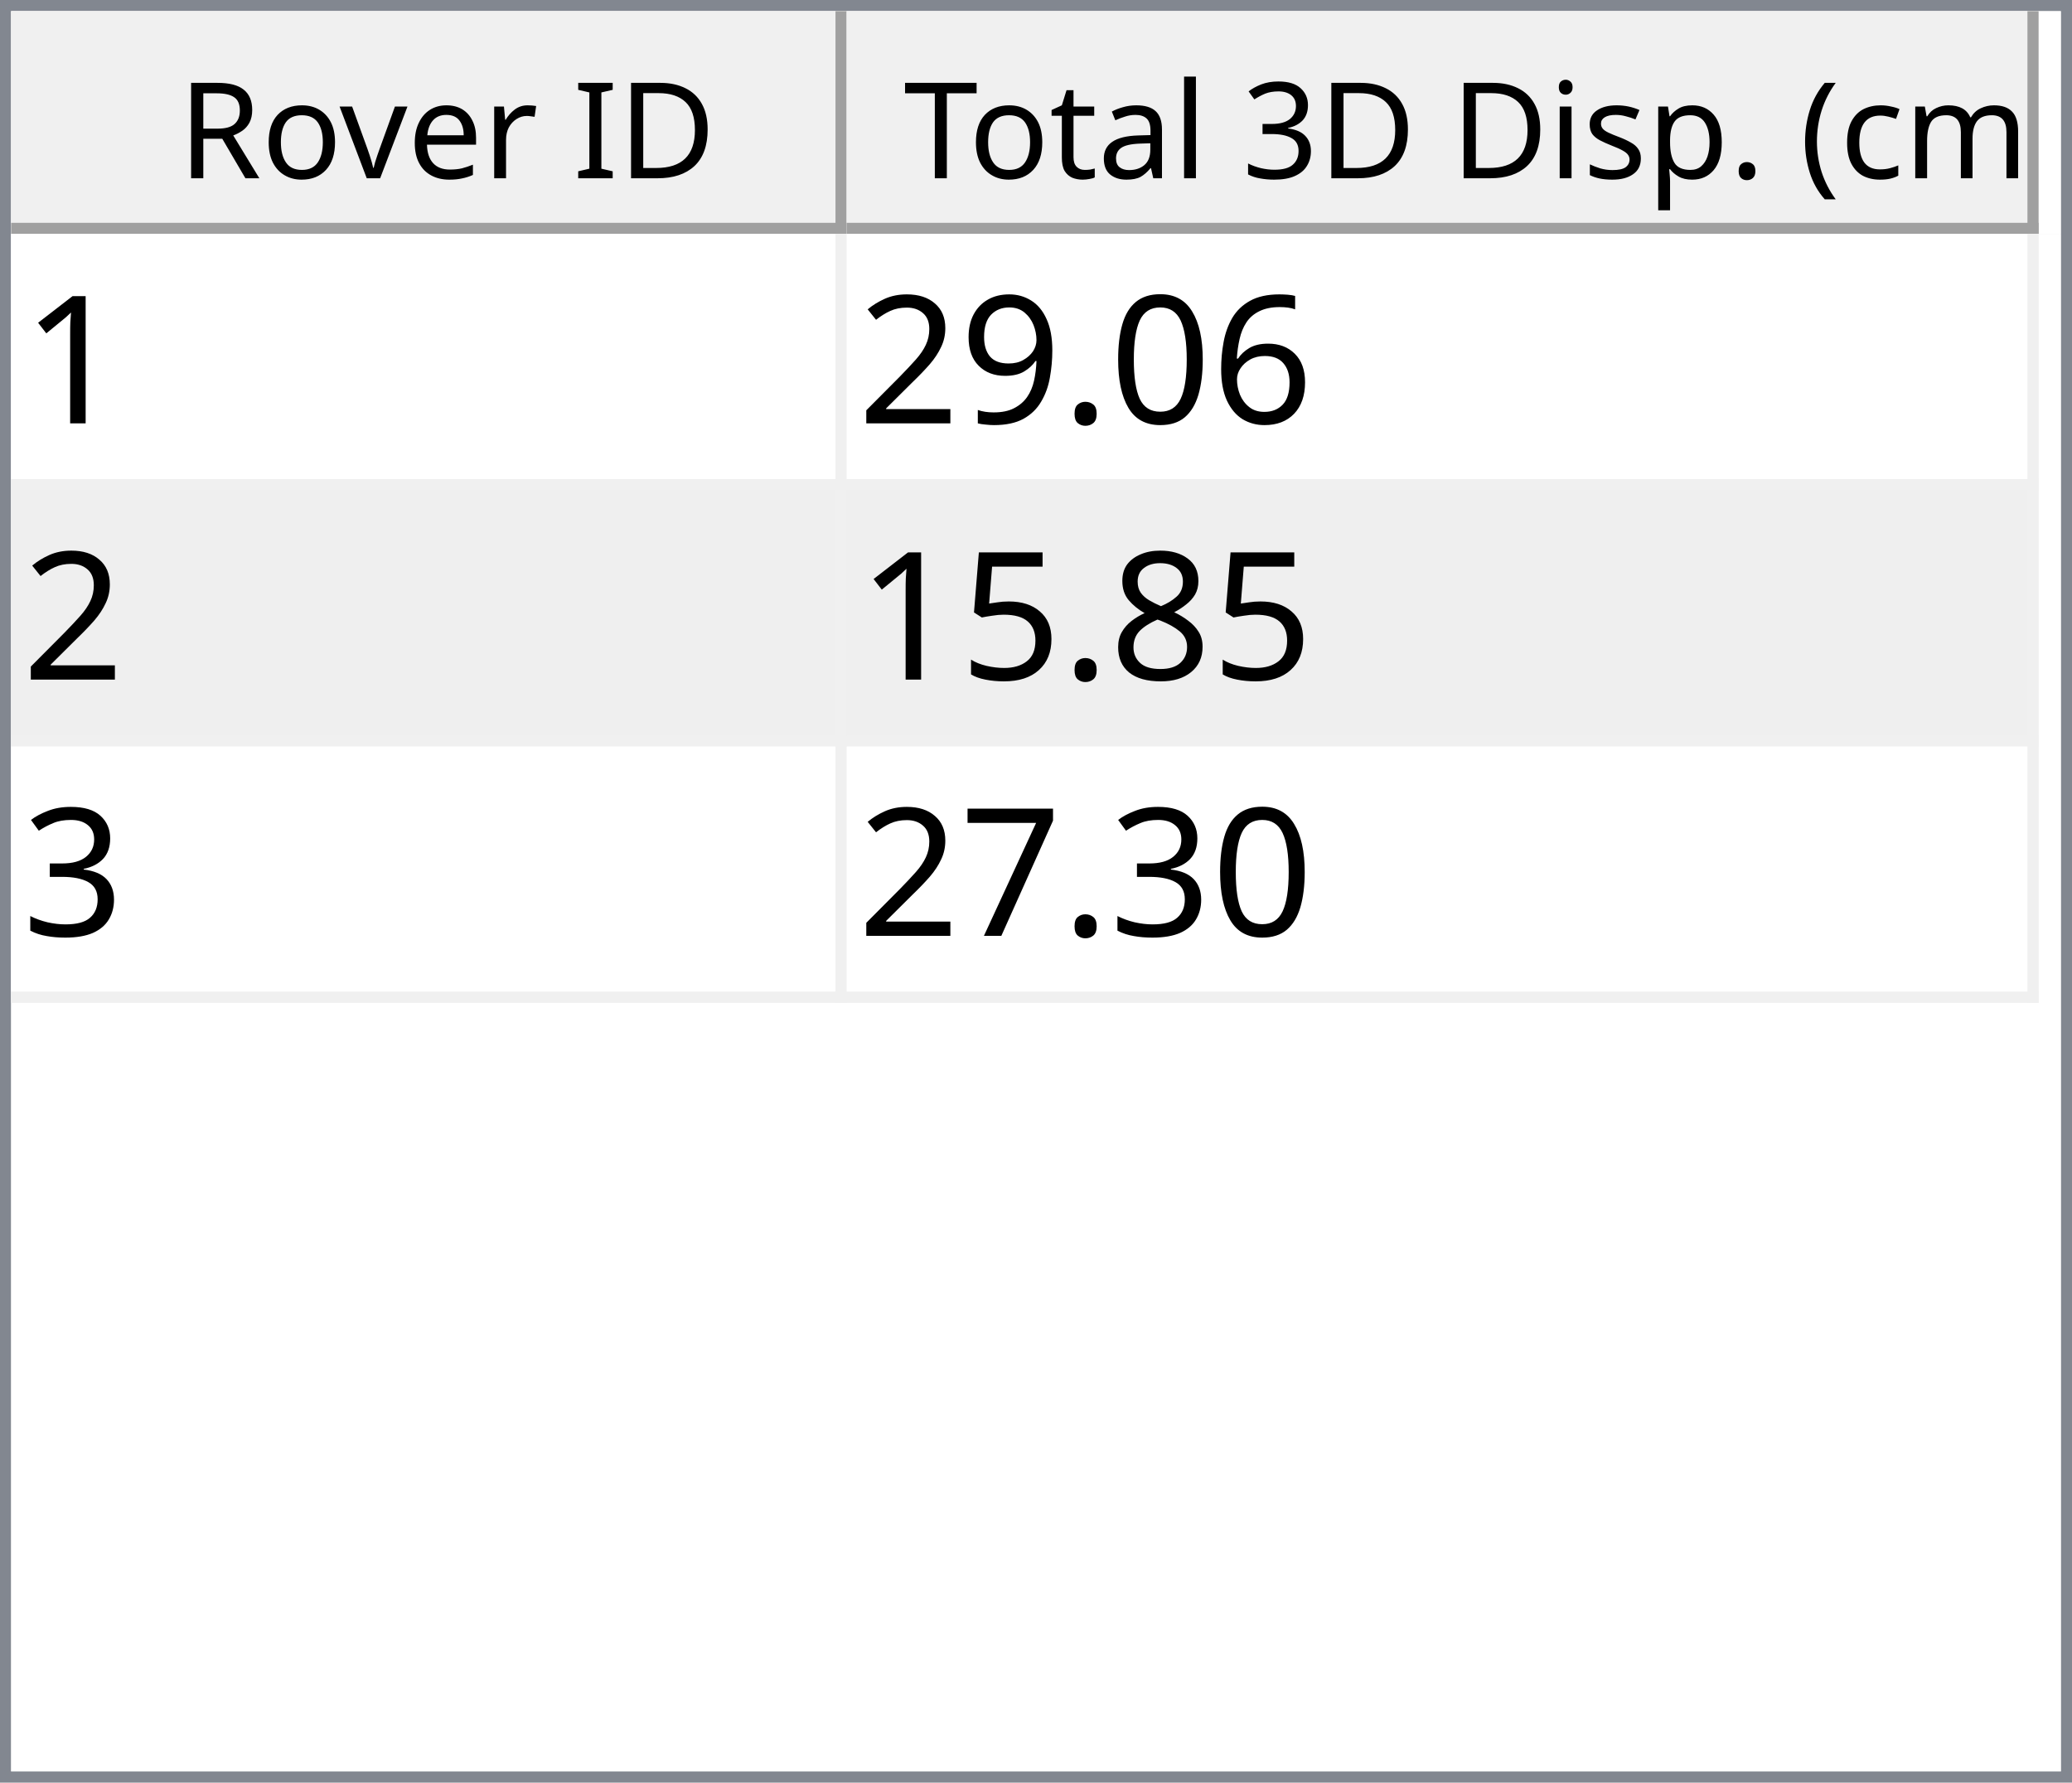
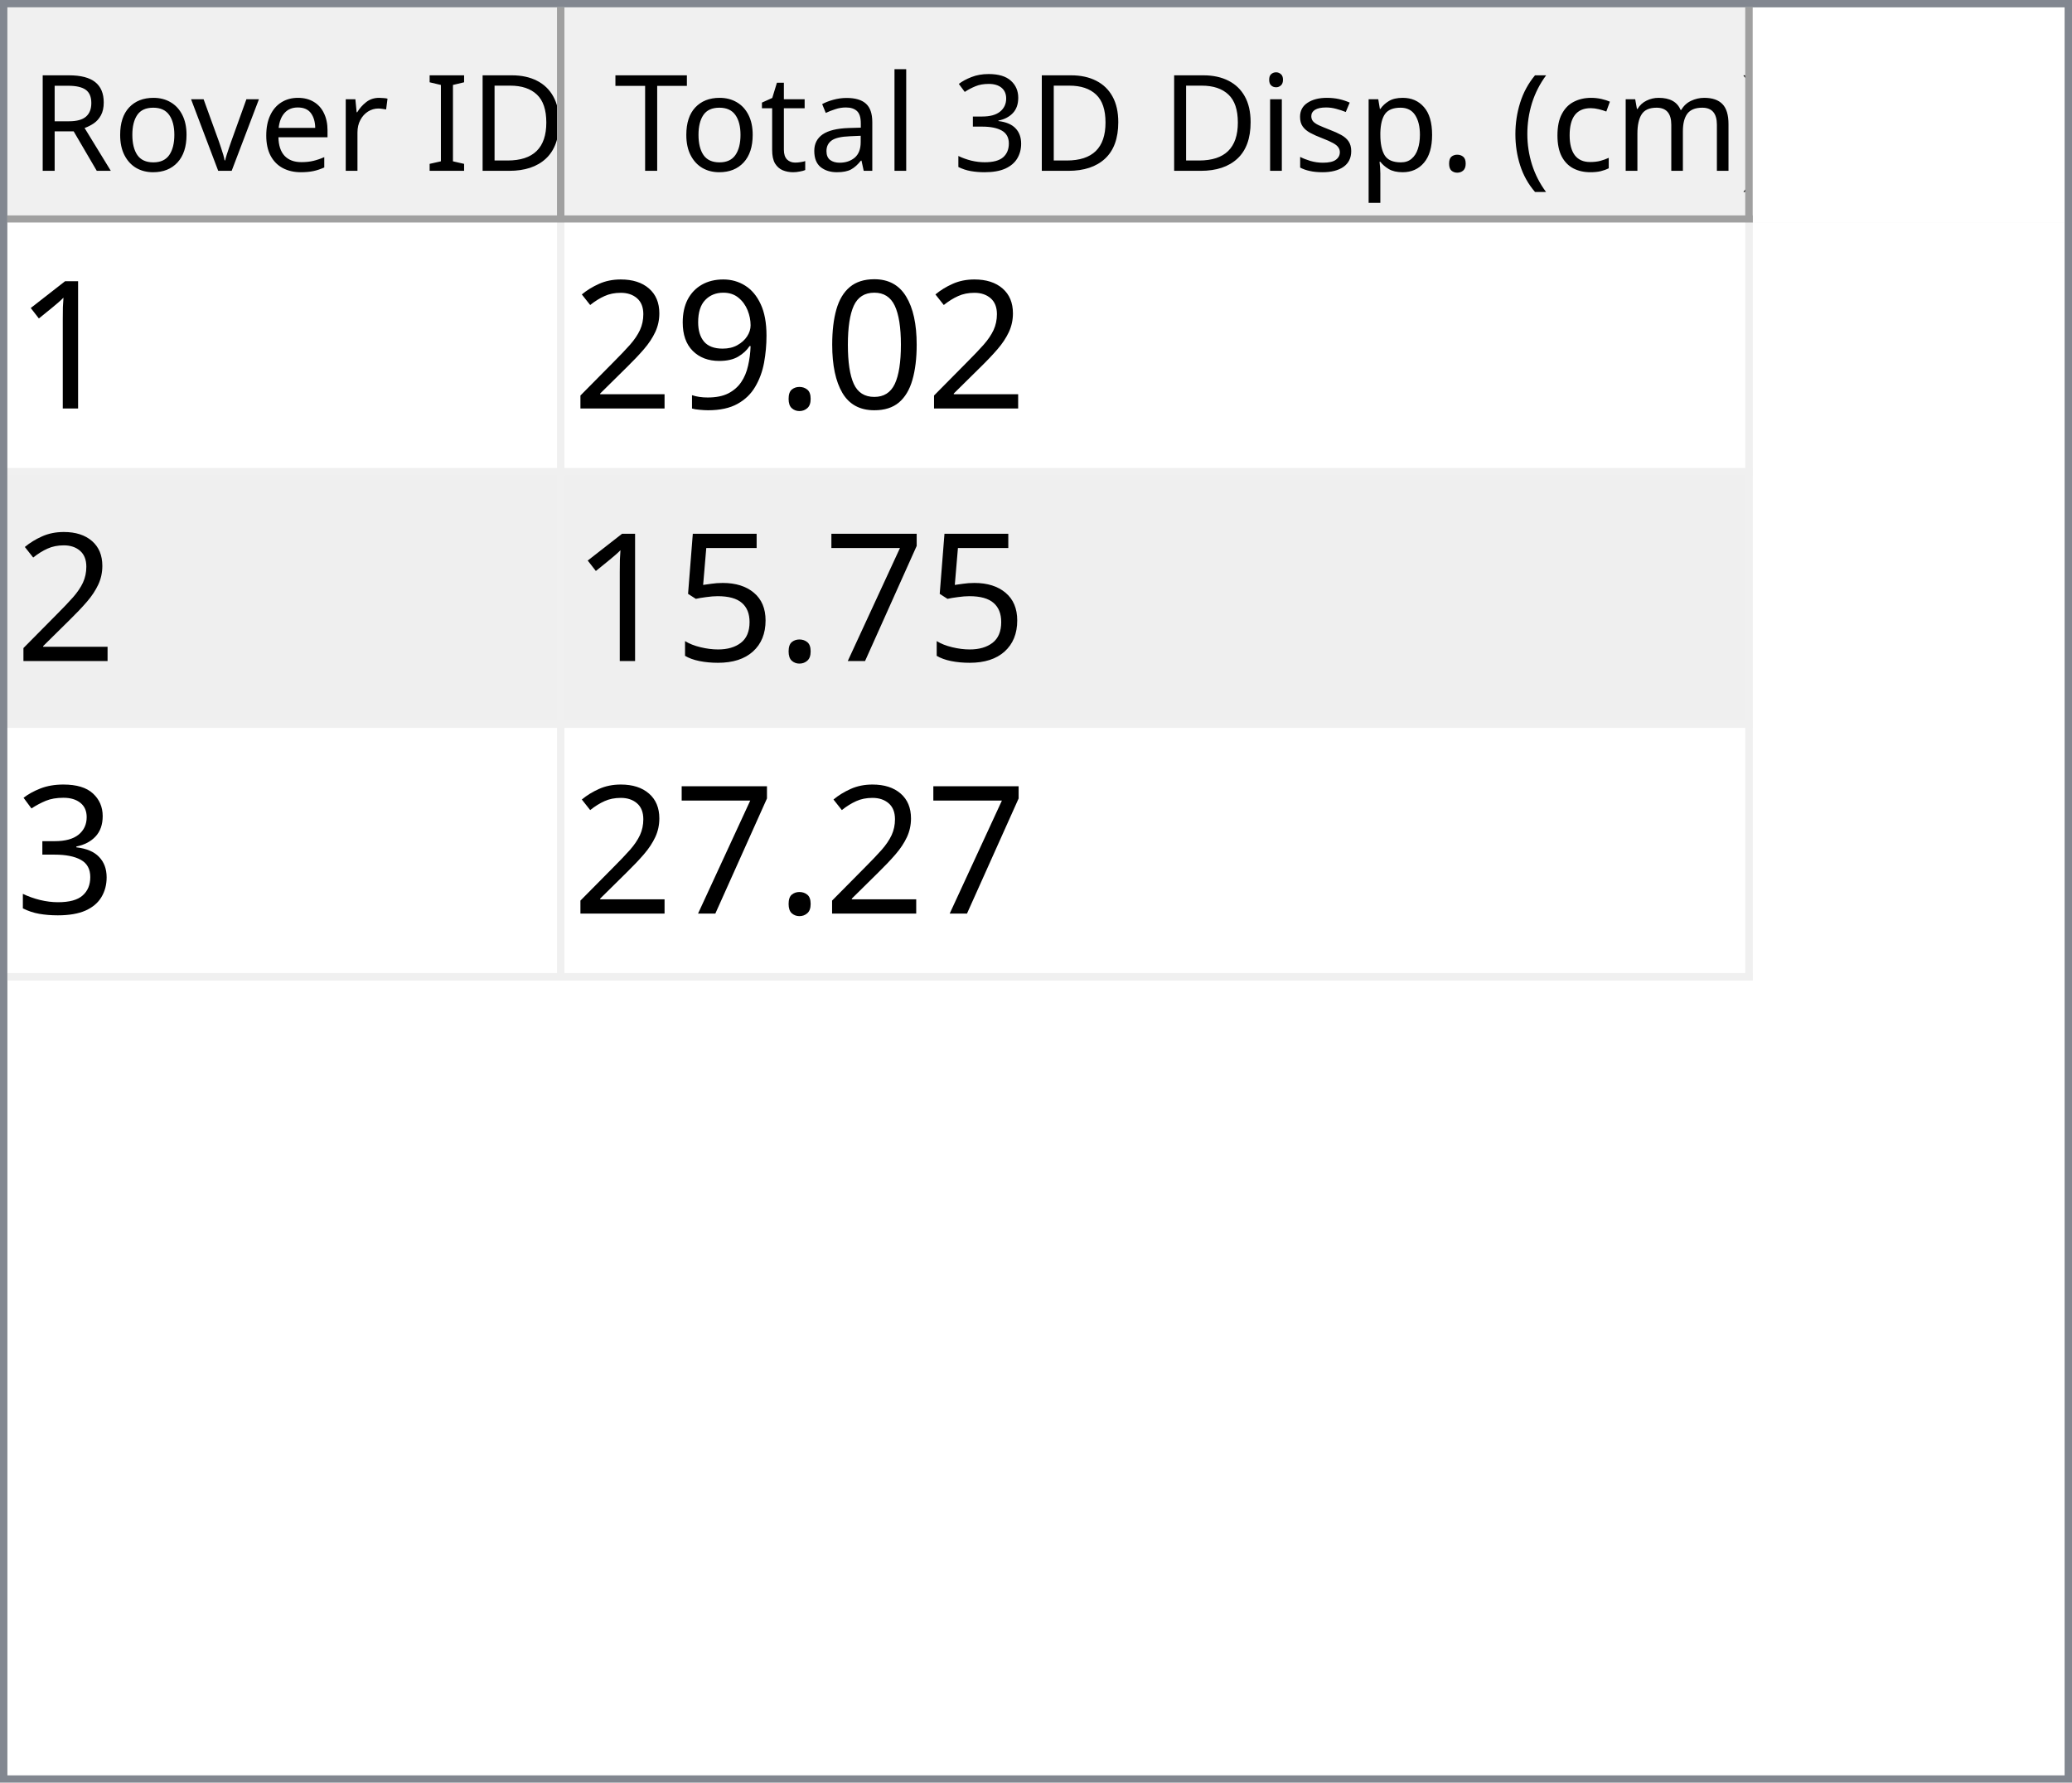
- <svg xmlns="http://www.w3.org/2000/svg" style="fill-opacity:1; color-rendering:auto; color-interpolation:auto; text-rendering:auto; stroke:black; stroke-linecap:square; stroke-miterlimit:10; shape-rendering:auto; stroke-opacity:1; fill:black; stroke-dasharray:none; font-weight:normal; stroke-width:1; font-family:'Dialog'; font-style:normal; stroke-linejoin:miter; font-size:12px; stroke-dashoffset:0; image-rendering:auto;" width="186" height="160">
+ <svg xmlns="http://www.w3.org/2000/svg" style="fill-opacity:1; color-rendering:auto; color-interpolation:auto; text-rendering:auto; stroke:black; stroke-linecap:square; stroke-miterlimit:10; shape-rendering:auto; stroke-opacity:1; fill:black; stroke-dasharray:none; font-weight:normal; stroke-width:1; font-family:'Dialog'; font-style:normal; stroke-linejoin:miter; font-size:12px; stroke-dashoffset:0; image-rendering:auto;" width="279" height="240">
  <defs id="genericDefs" />
  <g>
    <defs id="defs1">
      <clipPath clipPathUnits="userSpaceOnUse" id="clipPath1">
-         <path d="M0 0 L186 0 L186 160 L0 160 L0 0 Z" />
+         <path d="M0 0 L279 0 L279 240 L0 240 L0 0 Z" />
      </clipPath>
      <clipPath clipPathUnits="userSpaceOnUse" id="clipPath2">
-         <path d="M0 0 L0 160 L186 160 L186 0 Z" />
+         <path d="M0 0 L0 240 L279 240 L279 0 Z" />
      </clipPath>
      <clipPath clipPathUnits="userSpaceOnUse" id="clipPath3">
-         <path d="M0 0 L0 20 L184 20 L184 0 Z" />
+         <path d="M0 0 L0 29 L277 29 L277 0 Z" />
      </clipPath>
      <clipPath clipPathUnits="userSpaceOnUse" id="clipPath4">
-         <path d="M0 0 L0 20 L75 20 L75 0 Z" />
+         <path d="M0 0 L0 29 L75 29 L75 0 Z" />
      </clipPath>
      <clipPath clipPathUnits="userSpaceOnUse" id="clipPath5">
-         <path d="M1 1 L1 19 L74 19 L74 1 Z" />
+         <path d="M1 1 L1 28 L74 28 L74 1 Z" />
      </clipPath>
      <clipPath clipPathUnits="userSpaceOnUse" id="clipPath6">
-         <path d="M0 0 L0 18 L73 18 L73 0 Z" />
+         <path d="M0 0 L0 27 L73 27 L73 0 Z" />
      </clipPath>
      <clipPath clipPathUnits="userSpaceOnUse" id="clipPath7">
-         <path d="M-0.5 -0.5 L-0.5 19.5 L74.5 19.5 L74.5 -0.5 Z" />
+         <path d="M-0.5 -0.5 L-0.5 28.5 L74.5 28.5 L74.5 -0.5 Z" />
      </clipPath>
      <clipPath clipPathUnits="userSpaceOnUse" id="clipPath8">
-         <path d="M0 0 L0 20 L107 20 L107 0 Z" />
+         <path d="M0 0 L0 29 L160 29 L160 0 Z" />
      </clipPath>
      <clipPath clipPathUnits="userSpaceOnUse" id="clipPath9">
-         <path d="M1 1 L1 19 L106 19 L106 1 Z" />
+         <path d="M1 1 L1 28 L159 28 L159 1 Z" />
      </clipPath>
      <clipPath clipPathUnits="userSpaceOnUse" id="clipPath10">
-         <path d="M0 0 L0 18 L105 18 L105 0 Z" />
+         <path d="M0 0 L0 27 L158 27 L158 0 Z" />
      </clipPath>
      <clipPath clipPathUnits="userSpaceOnUse" id="clipPath11">
-         <path d="M-0.5 -0.5 L-0.5 19.5 L106.5 19.5 L106.5 -0.5 Z" />
+         <path d="M-0.5 -0.5 L-0.5 28.5 L159.5 28.5 L159.5 -0.5 Z" />
      </clipPath>
      <clipPath clipPathUnits="userSpaceOnUse" id="clipPath12">
-         <path d="M0 0 L0 138 L184 138 L184 0 Z" />
+         <path d="M0 0 L0 209 L277 209 L277 0 Z" />
      </clipPath>
      <clipPath clipPathUnits="userSpaceOnUse" id="clipPath13">
-         <path d="M0 0 L0 69 L182 69 L182 0 Z" />
+         <path d="M0 0 L0 102 L235 102 L235 0 Z" />
      </clipPath>
      <clipPath clipPathUnits="userSpaceOnUse" id="clipPath14">
-         <path d="M-0.5 -0.5 L-0.5 68.5 L181.5 68.5 L181.5 -0.5 Z" />
+         <path d="M-0.5 -0.5 L-0.5 101.5 L234.5 101.5 L234.5 -0.5 Z" />
      </clipPath>
      <clipPath clipPathUnits="userSpaceOnUse" id="clipPath15">
-         <path d="M0 0 L0 22 L74 22 L74 0 Z" />
+         <path d="M0 0 L0 33 L74 33 L74 0 Z" />
      </clipPath>
      <clipPath clipPathUnits="userSpaceOnUse" id="clipPath16">
-         <path d="M0 0 L0 22 L106 22 L106 0 Z" />
+         <path d="M0 0 L0 33 L159 33 L159 0 Z" />
      </clipPath>
      <font horiz-adv-x="64.551" id="font1">
        <font-face ascent="107.91" descent="25.098" units-per-em="100" style="font-style:normal; font-family:Segoe UI; font-weight:normal;" />
        <missing-glyph horiz-adv-x="64.551" d="M8.109 0 L8.109 68.266 L56.453 68.266 L56.453 0 L8.109 0 ZM15.328 7.234 L49.219 7.234 L49.219 61.031 L15.328 61.031 L15.328 7.234 Z" />
        <glyph unicode="D" horiz-adv-x="70.117" d="M9.188 0 L9.188 70.016 L28.516 70.016 Q65.531 70.016 65.531 35.891 Q65.531 19.672 55.25 9.836 Q44.969 0 27.734 0 L9.188 0 ZM17.391 62.594 L17.391 7.422 L27.828 7.422 Q41.609 7.422 49.273 14.797 Q56.938 22.172 56.938 35.688 Q56.938 62.594 28.328 62.594 L17.391 62.594 Z" />
        <glyph unicode="I" horiz-adv-x="26.611" d="M17.391 0 L9.188 0 L9.188 70.016 L17.391 70.016 L17.391 0 Z" />
        <glyph unicode=" " horiz-adv-x="27.393" d="" />
        <glyph unicode="r" horiz-adv-x="34.766" d="M34.188 41.891 Q32.078 43.5 28.125 43.5 Q23 43.5 19.555 38.672 Q16.109 33.844 16.109 25.484 L16.109 0 L8.109 0 L8.109 50 L16.109 50 L16.109 39.703 L16.312 39.703 Q18.016 44.969 21.531 47.922 Q25.047 50.875 29.391 50.875 Q32.516 50.875 34.188 50.203 L34.188 41.891 Z" />
        <glyph unicode="e" horiz-adv-x="52.295" d="M48.297 23 L12.984 23 Q13.188 14.656 17.484 10.109 Q21.781 5.562 29.297 5.562 Q37.75 5.562 44.828 11.141 L44.828 3.609 Q38.234 -1.172 27.391 -1.172 Q16.797 -1.172 10.742 5.641 Q4.688 12.453 4.688 24.812 Q4.688 36.469 11.305 43.82 Q17.922 51.172 27.734 51.172 Q37.547 51.172 42.922 44.828 Q48.297 38.484 48.297 27.203 L48.297 23 ZM40.094 29.781 Q40.047 36.719 36.75 40.578 Q33.453 44.438 27.594 44.438 Q21.922 44.438 17.969 40.383 Q14.016 36.328 13.094 29.781 L40.094 29.781 Z" />
        <glyph unicode="v" horiz-adv-x="47.9" d="M47.406 50 L27.484 0 L19.625 0 L0.688 50 L9.469 50 L22.172 13.672 Q23.578 9.672 23.922 6.688 L24.125 6.688 Q24.609 10.453 25.688 13.484 L38.969 50 L47.406 50 Z" />
        <glyph unicode="o" horiz-adv-x="58.594" d="M29 -1.172 Q17.922 -1.172 11.305 5.836 Q4.688 12.844 4.688 24.422 Q4.688 37.016 11.57 44.094 Q18.453 51.172 30.172 51.172 Q41.359 51.172 47.633 44.289 Q53.906 37.406 53.906 25.203 Q53.906 13.234 47.141 6.031 Q40.375 -1.172 29 -1.172 ZM29.594 44.438 Q21.875 44.438 17.383 39.188 Q12.891 33.938 12.891 24.703 Q12.891 15.828 17.43 10.695 Q21.969 5.562 29.594 5.562 Q37.359 5.562 41.531 10.594 Q45.703 15.625 45.703 24.906 Q45.703 34.281 41.531 39.359 Q37.359 44.438 29.594 44.438 Z" />
        <glyph unicode="R" horiz-adv-x="59.814" d="M59.375 0 L49.609 0 L37.891 19.625 Q36.281 22.359 34.766 24.289 Q33.25 26.219 31.664 27.438 Q30.078 28.656 28.25 29.219 Q26.422 29.781 24.125 29.781 L17.391 29.781 L17.391 0 L9.188 0 L9.188 70.016 L30.078 70.016 Q34.672 70.016 38.555 68.867 Q42.438 67.719 45.289 65.375 Q48.141 63.031 49.758 59.547 Q51.375 56.062 51.375 51.375 Q51.375 47.703 50.273 44.656 Q49.172 41.609 47.148 39.211 Q45.125 36.812 42.266 35.133 Q39.406 33.453 35.844 32.516 L35.844 32.328 Q37.594 31.547 38.891 30.547 Q40.188 29.547 41.359 28.18 Q42.531 26.812 43.68 25.078 Q44.828 23.344 46.234 21.047 L59.375 0 ZM17.391 62.594 L17.391 37.203 L28.516 37.203 Q31.594 37.203 34.203 38.133 Q36.812 39.062 38.719 40.797 Q40.625 42.531 41.703 45.047 Q42.781 47.562 42.781 50.688 Q42.781 56.297 39.141 59.445 Q35.5 62.594 28.609 62.594 L17.391 62.594 Z" />
        <glyph unicode=")" horiz-adv-x="30.176" d="M8.297 -15.922 L1.172 -15.922 Q16.406 2.344 16.406 26.812 Q16.406 51.469 1.078 70.016 L8.297 70.016 Q23.531 52.156 23.531 26.703 Q23.531 1.375 8.297 -15.922 Z" />
        <glyph unicode="m" horiz-adv-x="86.133" d="M79.109 0 L71.094 0 L71.094 28.719 Q71.094 37.016 68.531 40.727 Q65.969 44.438 59.906 44.438 Q54.781 44.438 51.195 39.75 Q47.609 35.062 47.609 28.516 L47.609 0 L39.594 0 L39.594 29.688 Q39.594 44.438 28.219 44.438 Q22.953 44.438 19.531 40.016 Q16.109 35.594 16.109 28.516 L16.109 0 L8.109 0 L8.109 50 L16.109 50 L16.109 42.094 L16.312 42.094 Q21.625 51.172 31.844 51.172 Q36.969 51.172 40.773 48.312 Q44.578 45.453 46 40.828 Q51.562 51.172 62.594 51.172 Q79.109 51.172 79.109 30.812 L79.109 0 Z" />
        <glyph unicode="c" horiz-adv-x="46.191" d="M42.188 2.297 Q36.422 -1.172 28.516 -1.172 Q17.828 -1.172 11.258 5.789 Q4.688 12.75 4.688 23.828 Q4.688 36.188 11.766 43.68 Q18.844 51.172 30.672 51.172 Q37.25 51.172 42.281 48.734 L42.281 40.531 Q36.719 44.438 30.375 44.438 Q22.703 44.438 17.797 38.945 Q12.891 33.453 12.891 24.516 Q12.891 15.719 17.508 10.641 Q22.125 5.562 29.891 5.562 Q36.422 5.562 42.188 9.906 L42.188 2.297 Z" />
        <glyph unicode="(" horiz-adv-x="30.176" d="M29.109 -15.922 L21.969 -15.922 Q6.844 1.375 6.844 26.703 Q6.844 52.156 21.969 70.016 L29.203 70.016 Q13.875 51.469 13.875 26.812 Q13.875 2.344 29.109 -15.922 Z" />
        <glyph unicode="." horiz-adv-x="21.68" d="M10.891 -1.078 Q8.641 -1.078 7.055 0.539 Q5.469 2.156 5.469 4.391 Q5.469 6.641 7.055 8.273 Q8.641 9.906 10.891 9.906 Q13.188 9.906 14.797 8.273 Q16.406 6.641 16.406 4.391 Q16.406 2.156 14.797 0.539 Q13.188 -1.078 10.891 -1.078 Z" />
        <glyph unicode="p" horiz-adv-x="58.789" d="M16.312 7.234 L16.109 7.234 L16.109 -23 L8.109 -23 L8.109 50 L16.109 50 L16.109 41.219 L16.312 41.219 Q22.219 51.172 33.594 51.172 Q43.266 51.172 48.688 44.461 Q54.109 37.75 54.109 26.469 Q54.109 13.922 48 6.375 Q41.891 -1.172 31.297 -1.172 Q21.578 -1.172 16.312 7.234 ZM16.109 27.391 L16.109 20.406 Q16.109 14.203 20.141 9.883 Q24.172 5.562 30.375 5.562 Q37.641 5.562 41.773 11.133 Q45.906 16.703 45.906 26.609 Q45.906 34.969 42.047 39.703 Q38.188 44.438 31.594 44.438 Q24.609 44.438 20.359 39.578 Q16.109 34.719 16.109 27.391 Z" />
        <glyph unicode="s" horiz-adv-x="42.432" d="M5.078 1.812 L5.078 10.406 Q11.625 5.562 19.484 5.562 Q30.031 5.562 30.031 12.594 Q30.031 14.594 29.125 15.992 Q28.219 17.391 26.68 18.461 Q25.141 19.531 23.07 20.383 Q21 21.234 18.609 22.172 Q15.281 23.484 12.766 24.828 Q10.25 26.172 8.57 27.859 Q6.891 29.547 6.031 31.695 Q5.172 33.844 5.172 36.719 Q5.172 40.234 6.789 42.945 Q8.406 45.656 11.086 47.484 Q13.766 49.312 17.211 50.242 Q20.656 51.172 24.312 51.172 Q30.812 51.172 35.938 48.922 L35.938 40.828 Q30.422 44.438 23.25 44.438 Q21 44.438 19.195 43.922 Q17.391 43.406 16.094 42.477 Q14.797 41.547 14.086 40.258 Q13.375 38.969 13.375 37.406 Q13.375 35.453 14.086 34.133 Q14.797 32.812 16.164 31.789 Q17.531 30.766 19.484 29.938 Q21.438 29.109 23.922 28.125 Q27.25 26.859 29.883 25.516 Q32.516 24.172 34.375 22.484 Q36.234 20.797 37.234 18.602 Q38.234 16.406 38.234 13.375 Q38.234 9.672 36.602 6.938 Q34.969 4.203 32.234 2.398 Q29.5 0.594 25.93 -0.289 Q22.359 -1.172 18.453 -1.172 Q10.75 -1.172 5.078 1.812 Z" />
        <glyph unicode="i" horiz-adv-x="24.219" d="M12.203 62.703 Q10.062 62.703 8.547 64.164 Q7.031 65.625 7.031 67.875 Q7.031 70.125 8.547 71.609 Q10.062 73.094 12.203 73.094 Q14.406 73.094 15.945 71.609 Q17.484 70.125 17.484 67.875 Q17.484 65.719 15.945 64.211 Q14.406 62.703 12.203 62.703 ZM16.109 0 L8.109 0 L8.109 50 L16.109 50 L16.109 0 Z" />
        <glyph unicode="3" horiz-adv-x="53.906" d="M46.531 19.828 Q46.531 15.094 44.75 11.211 Q42.969 7.328 39.719 4.57 Q36.469 1.812 31.93 0.297 Q27.391 -1.219 21.922 -1.219 Q11.922 -1.219 6 2.594 L6 11.188 Q13.094 5.609 22.219 5.609 Q25.875 5.609 28.828 6.539 Q31.781 7.469 33.906 9.227 Q36.031 10.984 37.18 13.477 Q38.328 15.969 38.328 19.094 Q38.328 32.812 18.797 32.812 L12.984 32.812 L12.984 39.594 L18.5 39.594 Q35.797 39.594 35.797 52.484 Q35.797 64.406 22.609 64.406 Q15.188 64.406 8.688 59.422 L8.688 67.188 Q15.375 71.188 24.609 71.188 Q29 71.188 32.57 69.969 Q36.141 68.75 38.68 66.555 Q41.219 64.359 42.609 61.281 Q44 58.203 44 54.5 Q44 40.672 30.031 36.719 L30.031 36.531 Q33.594 36.141 36.625 34.797 Q39.656 33.453 41.852 31.305 Q44.047 29.156 45.289 26.25 Q46.531 23.344 46.531 19.828 Z" />
        <glyph unicode="l" horiz-adv-x="24.219" d="M16.109 0 L8.109 0 L8.109 74.031 L16.109 74.031 L16.109 0 Z" />
        <glyph unicode="a" horiz-adv-x="50.879" d="M43.891 0 L35.891 0 L35.891 7.812 L35.688 7.812 Q30.469 -1.172 20.312 -1.172 Q12.844 -1.172 8.617 2.781 Q4.391 6.734 4.391 13.281 Q4.391 27.297 20.906 29.594 L35.891 31.688 Q35.891 44.438 25.594 44.438 Q16.547 44.438 9.281 38.281 L9.281 46.484 Q16.656 51.172 26.266 51.172 Q43.891 51.172 43.891 32.516 L43.891 0 ZM35.891 25.297 L23.828 23.641 Q18.266 22.859 15.43 20.875 Q12.594 18.891 12.594 13.875 Q12.594 10.203 15.211 7.883 Q17.828 5.562 22.172 5.562 Q28.125 5.562 32.008 9.742 Q35.891 13.922 35.891 20.312 L35.891 25.297 Z" />
        <glyph unicode="t" horiz-adv-x="33.887" d="M31.297 0.484 Q28.469 -1.078 23.828 -1.078 Q10.688 -1.078 10.688 13.578 L10.688 43.172 L2.094 43.172 L2.094 50 L10.688 50 L10.688 62.203 L18.703 64.797 L18.703 50 L31.297 50 L31.297 43.172 L18.703 43.172 L18.703 14.984 Q18.703 9.969 20.414 7.82 Q22.125 5.672 26.078 5.672 Q29.109 5.672 31.297 7.328 L31.297 0.484 Z" />
        <glyph unicode="T" horiz-adv-x="52.393" d="M50.594 62.594 L30.375 62.594 L30.375 0 L22.172 0 L22.172 62.594 L2 62.594 L2 70.016 L50.594 70.016 L50.594 62.594 Z" />
      </font>
      <font horiz-adv-x="75.0" id="font2">
        <font-face ascent="100.537" descent="21.973" units-per-em="100" style="font-style:normal; font-family:sans-serif; font-weight:normal;" />
        <missing-glyph horiz-adv-x="75.0" d="M12.5 0 L12.5 62.5 L62.5 62.5 L62.5 0 L12.5 0 ZM14.062 1.562 L60.938 1.562 L60.938 60.938 L14.062 60.938 L14.062 1.562 Z" />
        <glyph unicode="1" horiz-adv-x="55.615" d="M37.25 0 L28.469 0 L28.469 56 Q25.297 52.984 20.141 49.953 Q14.984 46.922 10.891 45.406 L10.891 53.906 Q18.266 57.375 23.781 62.305 Q29.297 67.234 31.594 71.875 L37.25 71.875 L37.25 0 Z" />
-         <glyph unicode="6" horiz-adv-x="55.615" d="M49.75 54.047 L41.016 53.375 Q39.844 58.547 37.703 60.891 Q34.125 64.656 28.906 64.656 Q24.703 64.656 21.531 62.312 Q17.391 59.281 14.992 53.469 Q12.594 47.656 12.5 36.922 Q15.672 41.75 20.266 44.094 Q24.859 46.438 29.891 46.438 Q38.672 46.438 44.852 39.969 Q51.031 33.5 51.031 23.25 Q51.031 16.5 48.125 10.719 Q45.219 4.938 40.141 1.859 Q35.062 -1.219 28.609 -1.219 Q17.625 -1.219 10.695 6.859 Q3.766 14.938 3.766 33.5 Q3.766 54.25 11.422 63.672 Q18.109 71.875 29.438 71.875 Q37.891 71.875 43.289 67.141 Q48.688 62.406 49.75 54.047 ZM13.875 23.188 Q13.875 18.656 15.797 14.508 Q17.719 10.359 21.188 8.18 Q24.656 6 28.469 6 Q34.031 6 38.039 10.492 Q42.047 14.984 42.047 22.703 Q42.047 30.125 38.086 34.398 Q34.125 38.672 28.125 38.672 Q22.172 38.672 18.023 34.398 Q13.875 30.125 13.875 23.188 Z" />
        <glyph unicode="0" horiz-adv-x="55.615" d="M4.156 35.297 Q4.156 48 6.766 55.742 Q9.375 63.484 14.523 67.68 Q19.672 71.875 27.484 71.875 Q33.25 71.875 37.594 69.555 Q41.938 67.234 44.773 62.867 Q47.609 58.5 49.219 52.227 Q50.828 45.953 50.828 35.297 Q50.828 22.703 48.242 14.969 Q45.656 7.234 40.508 3.008 Q35.359 -1.219 27.484 -1.219 Q17.141 -1.219 11.234 6.203 Q4.156 15.141 4.156 35.297 ZM13.188 35.297 Q13.188 17.672 17.312 11.836 Q21.438 6 27.484 6 Q33.547 6 37.672 11.859 Q41.797 17.719 41.797 35.297 Q41.797 52.984 37.672 58.789 Q33.547 64.594 27.391 64.594 Q21.344 64.594 17.719 59.469 Q13.188 52.938 13.188 35.297 Z" />
        <glyph unicode="." horiz-adv-x="27.783" d="M9.078 0 L9.078 10.016 L19.094 10.016 L19.094 0 L9.078 0 Z" />
        <glyph unicode="9" horiz-adv-x="55.615" d="M5.469 16.547 L13.922 17.328 Q14.984 11.375 18.016 8.688 Q21.047 6 25.781 6 Q29.828 6 32.883 7.859 Q35.938 9.719 37.891 12.82 Q39.844 15.922 41.164 21.195 Q42.484 26.469 42.484 31.938 Q42.484 32.516 42.438 33.688 Q39.797 29.5 35.234 26.883 Q30.672 24.266 25.344 24.266 Q16.453 24.266 10.305 30.711 Q4.156 37.156 4.156 47.703 Q4.156 58.594 10.578 65.234 Q17 71.875 26.656 71.875 Q33.641 71.875 39.43 68.117 Q45.219 64.359 48.219 57.398 Q51.219 50.438 51.219 37.25 Q51.219 23.531 48.242 15.406 Q45.266 7.281 39.383 3.031 Q33.5 -1.219 25.594 -1.219 Q17.188 -1.219 11.867 3.445 Q6.547 8.109 5.469 16.547 ZM41.453 48.141 Q41.453 55.719 37.43 60.156 Q33.406 64.594 27.734 64.594 Q21.875 64.594 17.531 59.812 Q13.188 55.031 13.188 47.406 Q13.188 40.578 17.312 36.305 Q21.438 32.031 27.484 32.031 Q33.594 32.031 37.523 36.305 Q41.453 40.578 41.453 48.141 Z" />
        <glyph unicode="2" horiz-adv-x="55.615" d="M50.344 8.453 L50.344 0 L3.031 0 Q2.938 3.172 4.047 6.109 Q5.859 10.938 9.836 15.625 Q13.812 20.312 21.344 26.469 Q33.016 36.031 37.117 41.625 Q41.219 47.219 41.219 52.203 Q41.219 57.422 37.477 61.008 Q33.734 64.594 27.734 64.594 Q21.391 64.594 17.578 60.789 Q13.766 56.984 13.719 50.25 L4.688 51.172 Q5.609 61.281 11.664 66.578 Q17.719 71.875 27.938 71.875 Q38.234 71.875 44.242 66.164 Q50.25 60.453 50.25 52 Q50.25 47.703 48.492 43.555 Q46.734 39.406 42.656 34.812 Q38.578 30.219 29.109 22.219 Q21.188 15.578 18.945 13.211 Q16.703 10.844 15.234 8.453 L50.344 8.453 Z" />
-         <glyph unicode="8" horiz-adv-x="55.615" d="M17.672 38.812 Q12.203 40.828 9.57 44.539 Q6.938 48.25 6.938 53.422 Q6.938 61.234 12.555 66.555 Q18.172 71.875 27.484 71.875 Q36.859 71.875 42.578 66.43 Q48.297 60.984 48.297 53.172 Q48.297 48.188 45.68 44.508 Q43.062 40.828 37.75 38.812 Q44.344 36.672 47.781 31.883 Q51.219 27.094 51.219 20.453 Q51.219 11.281 44.727 5.031 Q38.234 -1.219 27.641 -1.219 Q17.047 -1.219 10.547 5.055 Q4.047 11.328 4.047 20.703 Q4.047 27.688 7.594 32.398 Q11.141 37.109 17.672 38.812 ZM15.922 53.719 Q15.922 48.641 19.195 45.414 Q22.469 42.188 27.688 42.188 Q32.766 42.188 36.016 45.383 Q39.266 48.578 39.266 53.219 Q39.266 58.062 35.914 61.359 Q32.562 64.656 27.594 64.656 Q22.562 64.656 19.242 61.43 Q15.922 58.203 15.922 53.719 ZM13.094 20.656 Q13.094 16.891 14.875 13.375 Q16.656 9.859 20.172 7.93 Q23.688 6 27.734 6 Q34.031 6 38.133 10.055 Q42.234 14.109 42.234 20.359 Q42.234 26.703 38.016 30.859 Q33.797 35.016 27.438 35.016 Q21.234 35.016 17.164 30.914 Q13.094 26.812 13.094 20.656 Z" />
+         <glyph unicode="7" horiz-adv-x="55.615" d="M4.734 62.203 L4.734 70.656 L51.078 70.656 L51.078 63.812 Q44.234 56.547 37.523 44.484 Q30.812 32.422 27.156 19.672 Q24.516 10.688 23.781 0 L14.75 0 Q14.891 8.453 18.062 20.414 Q21.234 32.375 27.172 43.484 Q33.109 54.594 39.797 62.203 L4.734 62.203 Z" />
        <glyph unicode="5" horiz-adv-x="55.615" d="M4.156 18.75 L13.375 19.531 Q14.406 12.797 18.141 9.398 Q21.875 6 27.156 6 Q33.5 6 37.891 10.789 Q42.281 15.578 42.281 23.484 Q42.281 31 38.062 35.352 Q33.844 39.703 27 39.703 Q22.75 39.703 19.336 37.773 Q15.922 35.844 13.969 32.766 L5.719 33.844 L12.641 70.609 L48.25 70.609 L48.25 62.203 L19.672 62.203 L15.828 42.969 Q22.266 47.469 29.344 47.469 Q38.719 47.469 45.164 40.969 Q51.609 34.469 51.609 24.266 Q51.609 14.547 45.953 7.469 Q39.062 -1.219 27.156 -1.219 Q17.391 -1.219 11.211 4.25 Q5.031 9.719 4.156 18.75 Z" />
        <glyph unicode="3" horiz-adv-x="55.615" d="M4.203 18.891 L12.984 20.062 Q14.5 12.594 18.141 9.297 Q21.781 6 27 6 Q33.203 6 37.477 10.297 Q41.75 14.594 41.75 20.953 Q41.75 27 37.797 30.93 Q33.844 34.859 27.734 34.859 Q25.25 34.859 21.531 33.891 L22.516 41.609 Q23.391 41.5 23.922 41.5 Q29.547 41.5 34.039 44.43 Q38.531 47.359 38.531 53.469 Q38.531 58.297 35.258 61.477 Q31.984 64.656 26.812 64.656 Q21.688 64.656 18.266 61.43 Q14.844 58.203 13.875 51.766 L5.078 53.328 Q6.688 62.156 12.398 67.016 Q18.109 71.875 26.609 71.875 Q32.469 71.875 37.398 69.359 Q42.328 66.844 44.945 62.5 Q47.562 58.156 47.562 53.266 Q47.562 48.641 45.07 44.828 Q42.578 41.016 37.703 38.766 Q44.047 37.312 47.562 32.695 Q51.078 28.078 51.078 21.141 Q51.078 11.766 44.242 5.25 Q37.406 -1.266 26.953 -1.266 Q17.531 -1.266 11.305 4.352 Q5.078 9.969 4.203 18.891 Z" />
-         <glyph unicode="7" horiz-adv-x="55.615" d="M4.734 62.203 L4.734 70.656 L51.078 70.656 L51.078 63.812 Q44.234 56.547 37.523 44.484 Q30.812 32.422 27.156 19.672 Q24.516 10.688 23.781 0 L14.75 0 Q14.891 8.453 18.062 20.414 Q21.234 32.375 27.172 43.484 Q33.109 54.594 39.797 62.203 L4.734 62.203 Z" />
      </font>
    </defs>
    <g style="fill:white; stroke:white;">
-       <rect x="0" y="0" width="186" style="clip-path:url(#clipPath1); stroke:none;" height="160" />
+       <rect x="0" y="0" width="279" style="clip-path:url(#clipPath1); stroke:none;" height="240" />
    </g>
    <g style="fill:white; text-rendering:optimizeSpeed; color-rendering:optimizeSpeed; image-rendering:optimizeSpeed; shape-rendering:crispEdges; stroke:white; color-interpolation:sRGB;">
-       <rect x="0" width="186" height="160" y="0" style="stroke:none;" />
-       <path style="stroke:none;" d="M0 160 L186 160 L186 0 L0 0 Z" />
+       <rect x="0" width="279" height="240" y="0" style="stroke:none;" />
+       <path style="stroke:none;" d="M0 240 L279 240 L279 0 L0 0 Z" />
    </g>
-     <g style="fill:rgb(240,240,240); font-family:'Segoe UI'; stroke:rgb(240,240,240);">
-       <rect x="0" y="0" width="186" style="clip-path:url(#clipPath2); stroke:none;" height="160" />
+     <g style="fill:rgb(240,240,240); font-size:18px; font-family:'Segoe UI'; stroke:rgb(240,240,240);">
+       <rect x="0" y="0" width="279" style="clip-path:url(#clipPath2); stroke:none;" height="240" />
    </g>
-     <g style="fill:rgb(130,135,144); font-family:'Segoe UI'; stroke:rgb(130,135,144);">
-       <path d="M0 0 L186 0 L186 160 L0 160 L0 0 ZM1 1 L185 1 L185 159 L1 159 L1 1 Z" style="fill-rule:evenodd; clip-path:url(#clipPath2); stroke:none;" />
+     <g style="fill:rgb(130,135,144); font-size:18px; font-family:'Segoe UI'; stroke:rgb(130,135,144);">
+       <path d="M0 0 L279 0 L279 240 L0 240 L0 0 ZM1 1 L278 1 L278 239 L1 239 L1 1 Z" style="fill-rule:evenodd; clip-path:url(#clipPath2); stroke:none;" />
    </g>
-     <g style="fill:white; font-family:'Segoe UI'; stroke:white;" transform="translate(1,1)">
-       <rect x="0" y="0" width="184" style="clip-path:url(#clipPath3); stroke:none;" height="20" />
+     <g style="fill:white; font-size:18px; font-family:'Segoe UI'; stroke:white;" transform="translate(1,1)">
+       <rect x="0" y="0" width="277" style="clip-path:url(#clipPath3); stroke:none;" height="29" />
    </g>
-     <g style="fill:rgb(240,240,240); font-family:'Segoe UI'; stroke:rgb(240,240,240);" transform="translate(1,1)">
-       <rect x="0" y="0" width="75" style="clip-path:url(#clipPath4); stroke:none;" height="20" />
+     <g style="fill:rgb(240,240,240); font-size:18px; font-family:'Segoe UI'; stroke:rgb(240,240,240);" transform="translate(1,1)">
+       <rect x="0" y="0" width="75" style="clip-path:url(#clipPath4); stroke:none;" height="29" />
    </g>
-     <g style="font-family:'Segoe UI';" transform="translate(2,2)">
-       <text x="14" xml:space="preserve" y="14" style="clip-path:url(#clipPath6); stroke:none;">Rover ID</text>
+     <g style="font-family:'Segoe UI'; font-size:18px;" transform="translate(2,2)">
+       <text x="2" xml:space="preserve" y="21" style="clip-path:url(#clipPath6); stroke:none;">Rover ID</text>
    </g>
-     <g style="fill:rgb(160,160,160); font-family:'Segoe UI'; stroke:rgb(160,160,160); stroke-linejoin:bevel;" transform="translate(1.5,1.5)">
-       <line x1="74" x2="74" y1="0" style="fill:none; clip-path:url(#clipPath7);" y2="19" />
+     <g transform="translate(1.5,1.5)" style="fill:rgb(160,160,160); font-size:18px; font-family:'Segoe UI'; stroke:rgb(160,160,160); stroke-linejoin:bevel;">
+       <line x1="74" x2="74" y1="0" style="fill:none; clip-path:url(#clipPath7);" y2="28" />
    </g>
-     <g style="fill:rgb(160,160,160); font-family:'Segoe UI'; stroke:rgb(160,160,160); stroke-linejoin:bevel;" transform="matrix(1,0,0,1,1,1) translate(0.5,0.5)">
-       <line x1="0" x2="74" y1="19" style="fill:none; clip-path:url(#clipPath7);" y2="19" />
+     <g transform="matrix(1,0,0,1,1,1) translate(0.5,0.5)" style="fill:rgb(160,160,160); font-size:18px; font-family:'Segoe UI'; stroke:rgb(160,160,160); stroke-linejoin:bevel;">
+       <line x1="0" x2="74" y1="28" style="fill:none; clip-path:url(#clipPath7);" y2="28" />
    </g>
-     <g style="fill:rgb(240,240,240); font-family:'Segoe UI'; stroke:rgb(240,240,240);" transform="translate(76,1)">
-       <rect x="0" y="0" width="107" style="clip-path:url(#clipPath8); stroke:none;" height="20" />
+     <g style="fill:rgb(240,240,240); font-size:18px; font-family:'Segoe UI'; stroke:rgb(240,240,240);" transform="translate(76,1)">
+       <rect x="0" y="0" width="160" style="clip-path:url(#clipPath8); stroke:none;" height="29" />
    </g>
-     <g style="font-family:'Segoe UI';" transform="translate(77,2)">
-       <text x="1" xml:space="preserve" y="14" style="clip-path:url(#clipPath10); stroke:none;"> Total 3D Disp. (cm)</text>
+     <g style="font-family:'Segoe UI'; font-size:18px;" transform="translate(77,2)">
+       <text x="1" xml:space="preserve" y="21" style="clip-path:url(#clipPath10); stroke:none;"> Total 3D Disp. (cm)</text>
    </g>
-     <g style="fill:rgb(160,160,160); font-family:'Segoe UI'; stroke:rgb(160,160,160); stroke-linejoin:bevel;" transform="translate(76.5,1.5)">
-       <line x1="106" x2="106" y1="0" style="fill:none; clip-path:url(#clipPath11);" y2="19" />
+     <g transform="translate(76.5,1.5)" style="fill:rgb(160,160,160); font-size:18px; font-family:'Segoe UI'; stroke:rgb(160,160,160); stroke-linejoin:bevel;">
+       <line x1="159" x2="159" y1="0" style="fill:none; clip-path:url(#clipPath11);" y2="28" />
    </g>
-     <g style="fill:rgb(160,160,160); font-family:'Segoe UI'; stroke:rgb(160,160,160); stroke-linejoin:bevel;" transform="matrix(1,0,0,1,76,1) translate(0.5,0.5)">
-       <line x1="0" x2="106" y1="19" style="fill:none; clip-path:url(#clipPath11);" y2="19" />
+     <g transform="matrix(1,0,0,1,76,1) translate(0.5,0.5)" style="fill:rgb(160,160,160); font-size:18px; font-family:'Segoe UI'; stroke:rgb(160,160,160); stroke-linejoin:bevel;">
+       <line x1="0" x2="159" y1="28" style="fill:none; clip-path:url(#clipPath11);" y2="28" />
    </g>
-     <g style="fill:white; font-family:'Segoe UI'; stroke:white;" transform="translate(1,21)">
-       <rect x="0" y="0" width="184" style="clip-path:url(#clipPath12); stroke:none;" height="138" />
+     <g style="fill:white; font-size:18px; font-family:'Segoe UI'; stroke:white;" transform="translate(1,30)">
+       <rect x="0" y="0" width="277" style="clip-path:url(#clipPath12); stroke:none;" height="209" />
    </g>
-     <g style="fill:rgb(240,240,240); font-size:16px; font-family:sans-serif; stroke:rgb(240,240,240);" transform="translate(1,21)">
-       <rect x="0" y="0" width="182" style="clip-path:url(#clipPath13); stroke:none;" height="69" />
-       <line transform="translate(0.5,0.5)" x1="0" x2="181" y1="22" style="clip-path:url(#clipPath14); fill:none; stroke-linejoin:bevel;" y2="22" />
+     <g style="fill:rgb(240,240,240); font-size:24px; font-family:sans-serif; stroke:rgb(240,240,240);" transform="translate(1,30)">
+       <rect x="0" y="0" width="235" style="clip-path:url(#clipPath13); stroke:none;" height="102" />
+       <line transform="translate(0.5,0.5)" x1="0" x2="234" y1="33" style="clip-path:url(#clipPath14); fill:none; stroke-linejoin:bevel;" y2="33" />
    </g>
-     <g transform="matrix(1,0,0,1,1,21) translate(0.5,0.5)" style="fill:rgb(240,240,240); font-size:16px; font-family:sans-serif; stroke:rgb(240,240,240); stroke-linejoin:bevel;">
-       <line x1="0" x2="181" y1="45" style="fill:none; clip-path:url(#clipPath14);" y2="45" />
+     <g transform="matrix(1,0,0,1,1,30) translate(0.5,0.5)" style="fill:rgb(240,240,240); font-size:24px; font-family:sans-serif; stroke:rgb(240,240,240); stroke-linejoin:bevel;">
+       <line x1="0" x2="234" y1="67" style="fill:none; clip-path:url(#clipPath14);" y2="67" />
    </g>
-     <g transform="matrix(1,0,0,1,1,21) translate(0.5,0.5)" style="fill:rgb(240,240,240); font-size:16px; font-family:sans-serif; stroke:rgb(240,240,240); stroke-linejoin:bevel;">
-       <line x1="0" x2="181" y1="68" style="fill:none; clip-path:url(#clipPath14);" y2="68" />
+     <g transform="matrix(1,0,0,1,1,30) translate(0.5,0.5)" style="fill:rgb(240,240,240); font-size:24px; font-family:sans-serif; stroke:rgb(240,240,240); stroke-linejoin:bevel;">
+       <line x1="0" x2="234" y1="101" style="fill:none; clip-path:url(#clipPath14);" y2="101" />
    </g>
-     <g transform="matrix(1,0,0,1,1,21) translate(0.5,0.5)" style="fill:rgb(240,240,240); font-size:16px; font-family:sans-serif; stroke:rgb(240,240,240); stroke-linejoin:bevel;">
-       <line x1="74" x2="74" y1="0" style="fill:none; clip-path:url(#clipPath14);" y2="68" />
+     <g transform="matrix(1,0,0,1,1,30) translate(0.5,0.5)" style="fill:rgb(240,240,240); font-size:24px; font-family:sans-serif; stroke:rgb(240,240,240); stroke-linejoin:bevel;">
+       <line x1="74" x2="74" y1="0" style="fill:none; clip-path:url(#clipPath14);" y2="101" />
    </g>
-     <g transform="matrix(1,0,0,1,1,21) translate(0.5,0.5)" style="fill:rgb(240,240,240); font-size:16px; font-family:sans-serif; stroke:rgb(240,240,240); stroke-linejoin:bevel;">
-       <line x1="181" x2="181" y1="0" style="fill:none; clip-path:url(#clipPath14);" y2="68" />
+     <g transform="matrix(1,0,0,1,1,30) translate(0.5,0.5)" style="fill:rgb(240,240,240); font-size:24px; font-family:sans-serif; stroke:rgb(240,240,240); stroke-linejoin:bevel;">
+       <line x1="234" x2="234" y1="0" style="fill:none; clip-path:url(#clipPath14);" y2="101" />
    </g>
-     <g style="fill:white; font-size:16px; font-family:sans-serif; stroke:white;" transform="matrix(1,0,0,1,1,21)">
-       <rect x="0" y="0" width="74" style="clip-path:url(#clipPath15); stroke:none;" height="22" />
-       <text x="1" y="17" style="fill:black; clip-path:url(#clipPath15); stroke:none;" xml:space="preserve">1</text>
+     <g style="fill:white; font-size:24px; font-family:sans-serif; stroke:white;" transform="matrix(1,0,0,1,1,30)">
+       <rect x="0" y="0" width="74" style="clip-path:url(#clipPath15); stroke:none;" height="33" />
+       <text x="1" y="25" style="fill:black; clip-path:url(#clipPath15); stroke:none;" xml:space="preserve">1</text>
    </g>
-     <g style="fill:white; font-size:16px; font-family:sans-serif; stroke:white;" transform="matrix(1,0,0,1,1,21) translate(75,0)">
-       <rect x="0" y="0" width="106" style="clip-path:url(#clipPath16); stroke:none;" height="22" />
-       <text x="1" y="17" style="fill:black; clip-path:url(#clipPath16); stroke:none;" xml:space="preserve">29.06</text>
+     <g style="fill:white; font-size:24px; font-family:sans-serif; stroke:white;" transform="matrix(1,0,0,1,1,30) translate(75,0)">
+       <rect x="0" y="0" width="159" style="clip-path:url(#clipPath16); stroke:none;" height="33" />
+       <text x="1" y="25" style="fill:black; clip-path:url(#clipPath16); stroke:none;" xml:space="preserve">29.02</text>
    </g>
-     <g style="fill:rgb(239,239,239); font-size:16px; font-family:sans-serif; stroke:rgb(239,239,239);" transform="matrix(1,0,0,1,1,21) translate(0,23)">
-       <rect x="0" y="0" width="74" style="clip-path:url(#clipPath15); stroke:none;" height="22" />
-       <text x="1" y="17" style="fill:black; clip-path:url(#clipPath15); stroke:none;" xml:space="preserve">2</text>
+     <g style="fill:rgb(239,239,239); font-size:24px; font-family:sans-serif; stroke:rgb(239,239,239);" transform="matrix(1,0,0,1,1,30) translate(0,34)">
+       <rect x="0" y="0" width="74" style="clip-path:url(#clipPath15); stroke:none;" height="33" />
+       <text x="1" y="25" style="fill:black; clip-path:url(#clipPath15); stroke:none;" xml:space="preserve">2</text>
    </g>
-     <g style="fill:rgb(239,239,239); font-size:16px; font-family:sans-serif; stroke:rgb(239,239,239);" transform="matrix(1,0,0,1,1,21) translate(75,23)">
-       <rect x="0" y="0" width="106" style="clip-path:url(#clipPath16); stroke:none;" height="22" />
-       <text x="1" y="17" style="fill:black; clip-path:url(#clipPath16); stroke:none;" xml:space="preserve">15.85</text>
+     <g style="fill:rgb(239,239,239); font-size:24px; font-family:sans-serif; stroke:rgb(239,239,239);" transform="matrix(1,0,0,1,1,30) translate(75,34)">
+       <rect x="0" y="0" width="159" style="clip-path:url(#clipPath16); stroke:none;" height="33" />
+       <text x="1" y="25" style="fill:black; clip-path:url(#clipPath16); stroke:none;" xml:space="preserve">15.75</text>
    </g>
-     <g style="fill:white; font-size:16px; font-family:sans-serif; stroke:white;" transform="matrix(1,0,0,1,1,21) translate(0,46)">
-       <rect x="0" y="0" width="74" style="clip-path:url(#clipPath15); stroke:none;" height="22" />
-       <text x="1" y="17" style="fill:black; clip-path:url(#clipPath15); stroke:none;" xml:space="preserve">3</text>
+     <g style="fill:white; font-size:24px; font-family:sans-serif; stroke:white;" transform="matrix(1,0,0,1,1,30) translate(0,68)">
+       <rect x="0" y="0" width="74" style="clip-path:url(#clipPath15); stroke:none;" height="33" />
+       <text x="1" y="25" style="fill:black; clip-path:url(#clipPath15); stroke:none;" xml:space="preserve">3</text>
    </g>
-     <g style="fill:white; font-size:16px; font-family:sans-serif; stroke:white;" transform="matrix(1,0,0,1,1,21) translate(75,46)">
-       <rect x="0" y="0" width="106" style="clip-path:url(#clipPath16); stroke:none;" height="22" />
-       <text x="1" y="17" style="fill:black; clip-path:url(#clipPath16); stroke:none;" xml:space="preserve">27.30</text>
+     <g style="fill:white; font-size:24px; font-family:sans-serif; stroke:white;" transform="matrix(1,0,0,1,1,30) translate(75,68)">
+       <rect x="0" y="0" width="159" style="clip-path:url(#clipPath16); stroke:none;" height="33" />
+       <text x="1" y="25" style="fill:black; clip-path:url(#clipPath16); stroke:none;" xml:space="preserve">27.27</text>
    </g>
  </g>
</svg>
